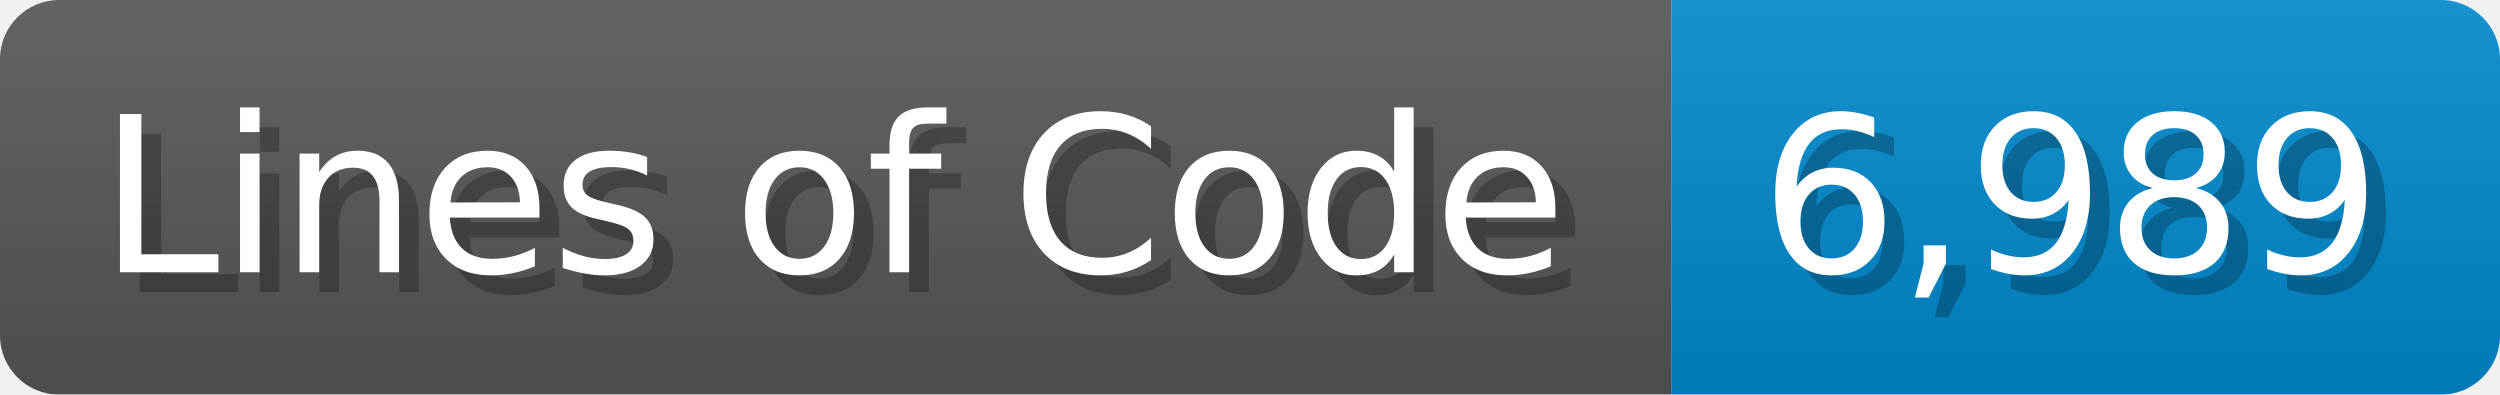
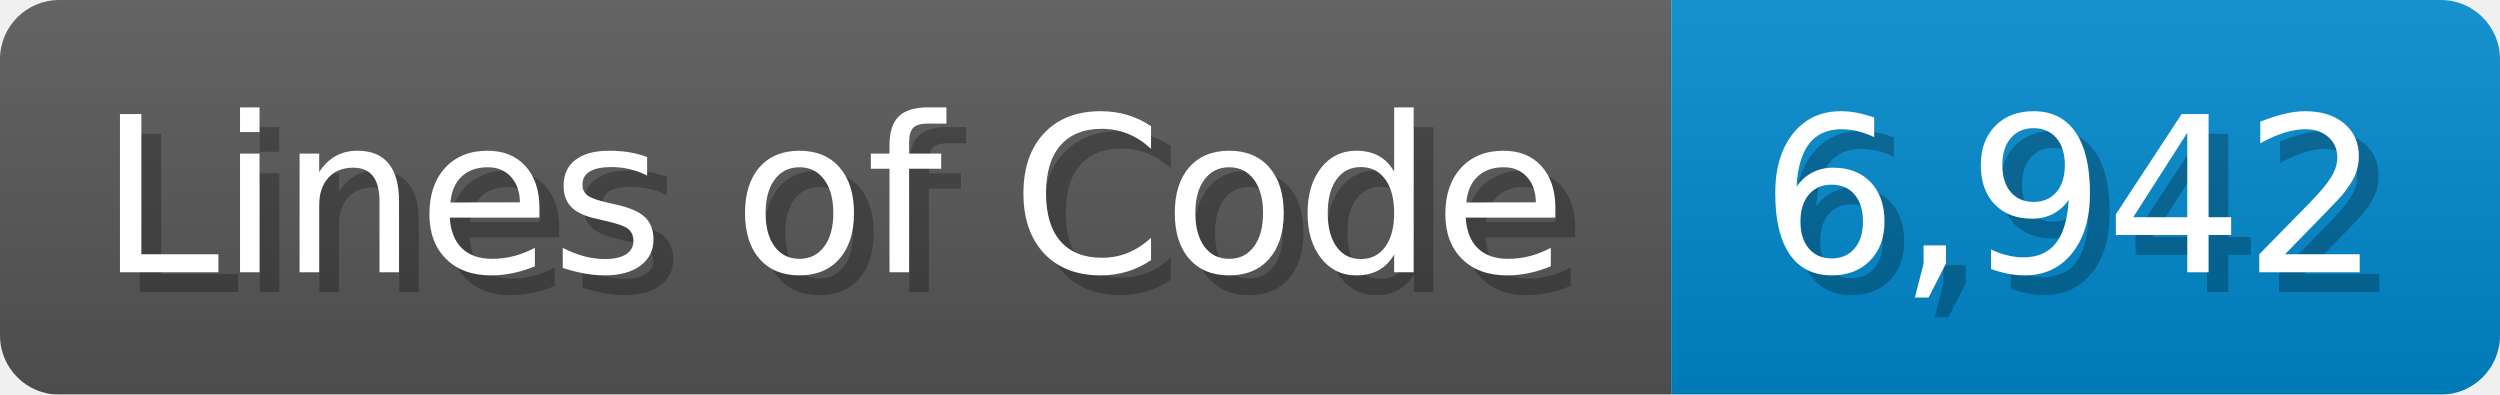
<svg xmlns="http://www.w3.org/2000/svg" width="126.7" height="20" viewBox="0 0 1267 200">
  <linearGradient id="a" x2="0" y2="100%">
    <stop offset="0" stop-opacity=".1" stop-color="#EEE" />
    <stop offset="1" stop-opacity=".1" />
  </linearGradient>
  <mask id="m">
    <rect width="1267" height="200" rx="30" fill="#FFF" />
  </mask>
  <g mask="url(#m)">
    <rect width="847" height="200" fill="#555" />
    <rect width="420" height="200" fill="#08C" x="847" />
    <rect width="1267" height="200" fill="url(#a)" />
  </g>
  <g fill="#fff" text-anchor="start" font-family="Verdana,DejaVu Sans,sans-serif" font-size="110">
    <text x="60" y="148" textLength="747" fill="#000" opacity="0.25">Lines of Code</text>
    <text x="50" y="138" textLength="747">Lines of Code</text>
-     <text x="902" y="148" textLength="320" fill="#000" opacity="0.25">6,989</text>
-     <text x="892" y="138" textLength="320">6,989</text>
+     <text x="902" y="148" textLength="320" fill="#000" opacity="0.25">6,942</text>
+     <text x="892" y="138" textLength="320">6,942</text>
  </g>
</svg>
